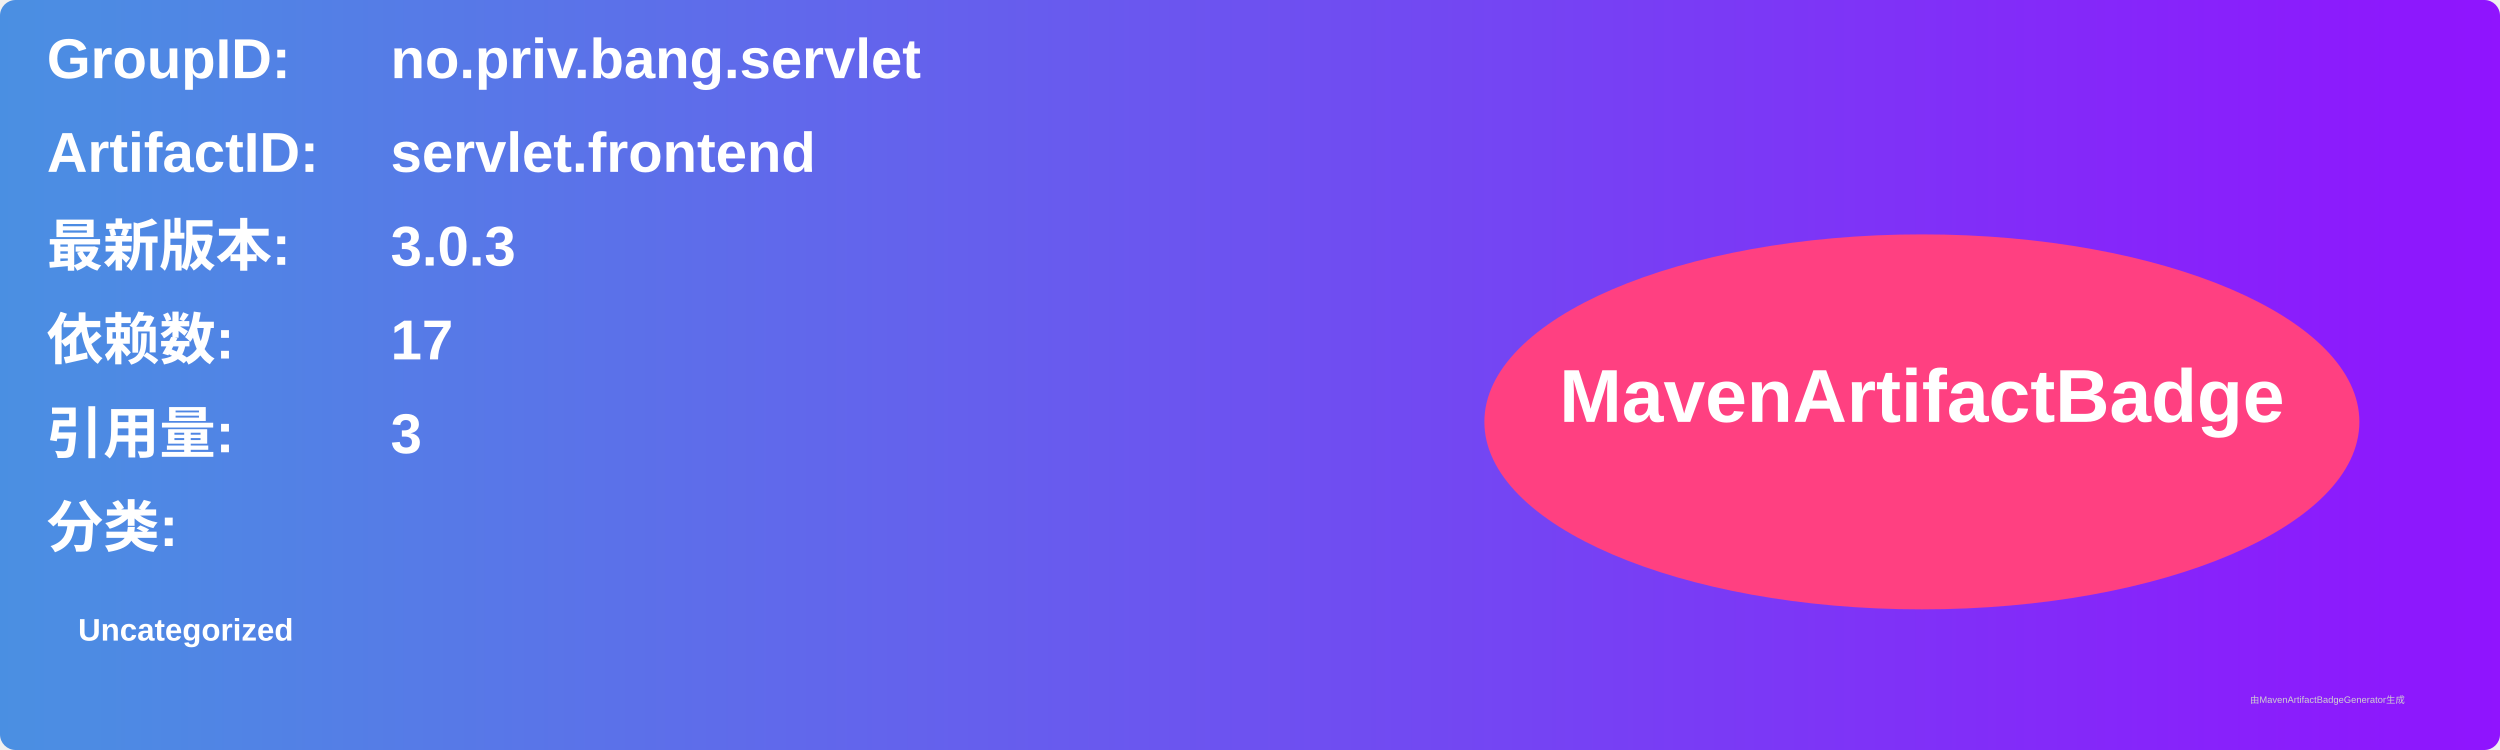
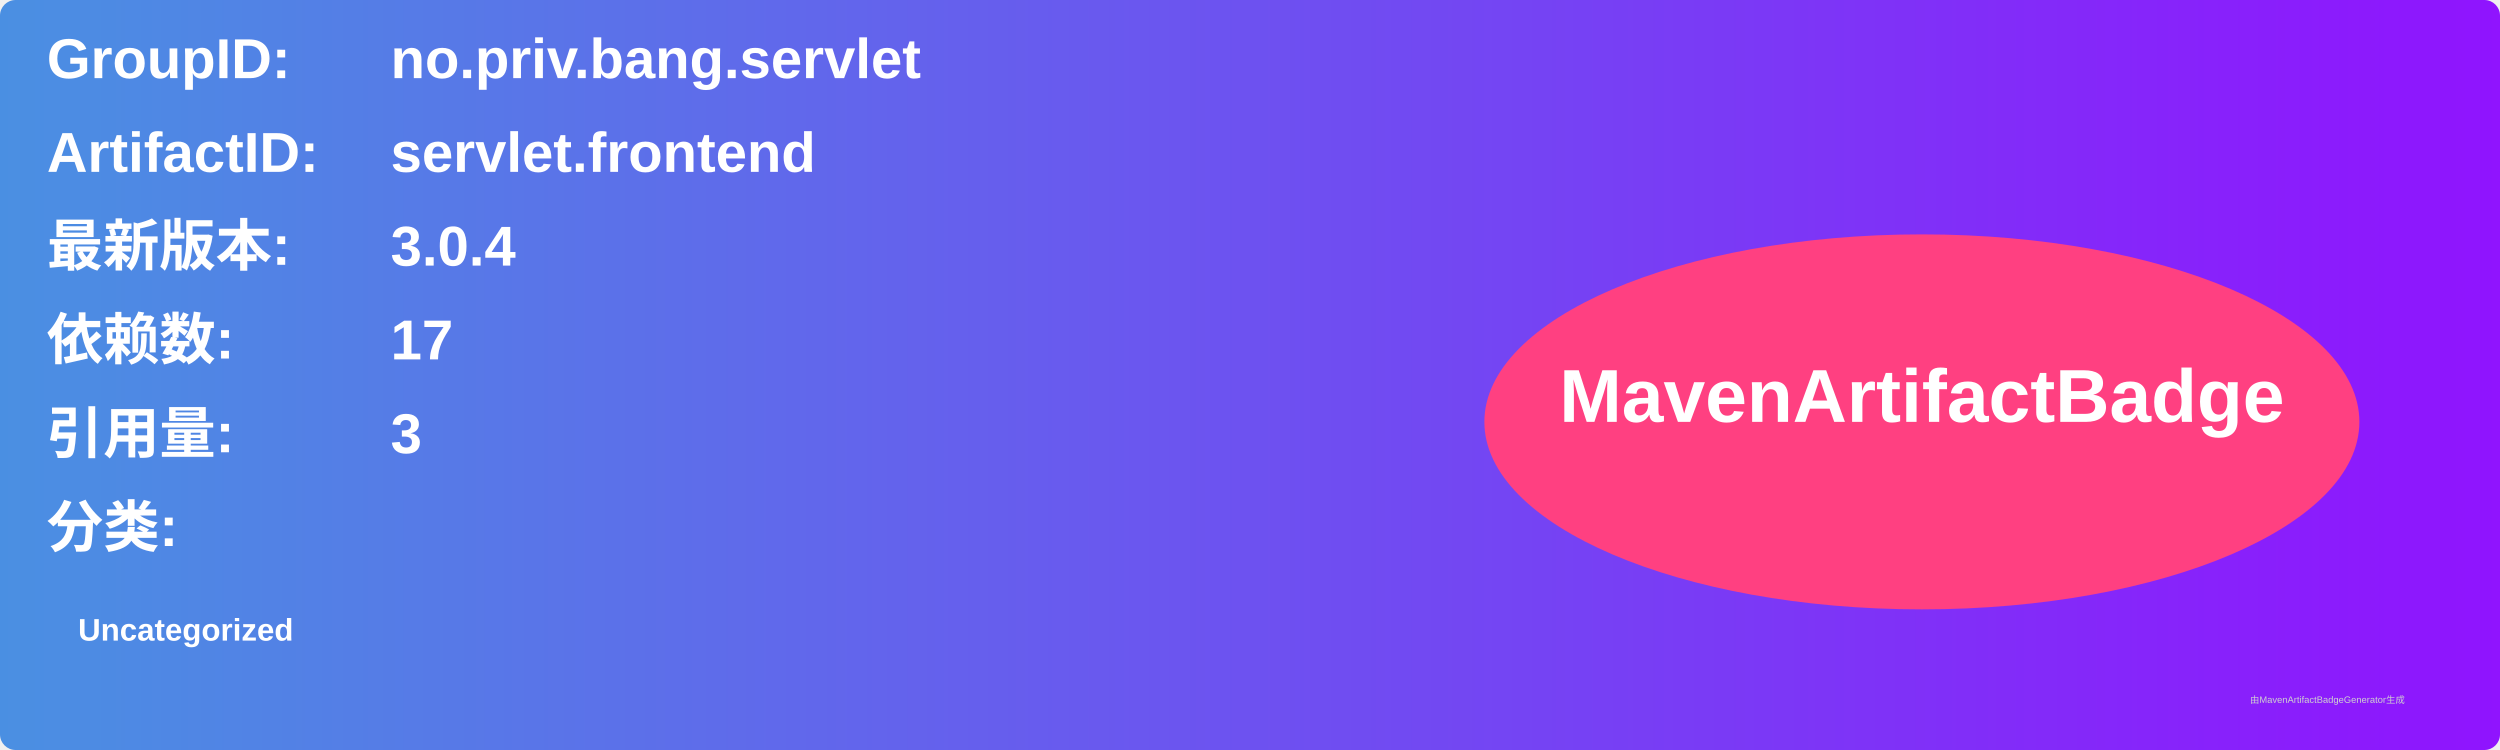
<svg xmlns="http://www.w3.org/2000/svg" width="800" height="240" viewBox="0 0 800 240">
  <linearGradient id="grad" x1="0%" y1="0%" x2="100%" y2="0%">
    <stop offset="0%" stop-color="#4a90e2" />
    <stop offset="100%" stop-color="#9013fe" />
  </linearGradient>
  <rect width="100%" height="100%" rx="5" ry="5" fill="url(#grad)" />
  <g transform="translate(15, 15)">
    <text x="0" y="10" font-family="Arial" font-size="18" fill="white" font-weight="bold" width="260">GroupID:</text>
    <text x="110" y="10" font-family="Arial" font-size="18" fill="white" font-weight="bold" width="460">no.priv.bang.servlet</text>
    <text x="0" y="40" font-family="Arial" font-size="18" fill="white" font-weight="bold" width="260">ArtifactID:</text>
    <text x="110" y="40" font-family="Arial" font-size="18" fill="white" font-weight="bold" width="460">servlet.frontend</text>
    <text x="0" y="70" font-family="Arial" font-size="18" fill="white" font-weight="bold">最新版本:</text>
    <text x="110" y="70" font-family="Arial" font-size="18" fill="white" font-weight="bold">
-       <tspan font-weight="bold">3.0.3</tspan>
+       <tspan font-weight="bold">3.0.4</tspan>
    </text>
    <text x="0" y="100" font-family="Arial" font-size="18" fill="white" font-weight="bold">依赖数: </text>
    <text x="110" y="100" font-family="Arial" font-size="18" fill="white">
      <tspan font-weight="bold">17</tspan>
    </text>
    <text x="0" y="130" font-family="Arial" font-size="18" fill="white" font-weight="bold">引用量: </text>
    <text x="110" y="130" font-family="Arial" font-size="18" fill="white">
      <tspan font-weight="bold">3</tspan>
    </text>
    <text x="0" y="160" font-family="Arial" font-size="18" fill="white" font-weight="bold">分类:</text>
    <text x="10" y="190" font-family="Arial" font-size="10" fill="white">
      <tspan font-weight="bold">Uncategorized</tspan>
    </text>
    <ellipse cx="600" cy="120" rx="140" ry="60" fill="#ff4081" />
    <text x="600" y="120" text-anchor="middle" font-family="Arial" font-size="24" fill="white" font-weight="bold">MavenArtifactBadge</text>
  </g>
  <text x="720" y="225" font-family="Arial" font-size="3" fill="#d0d0d0">由MavenArtifactBadgeGenerator生成</text>
</svg>
